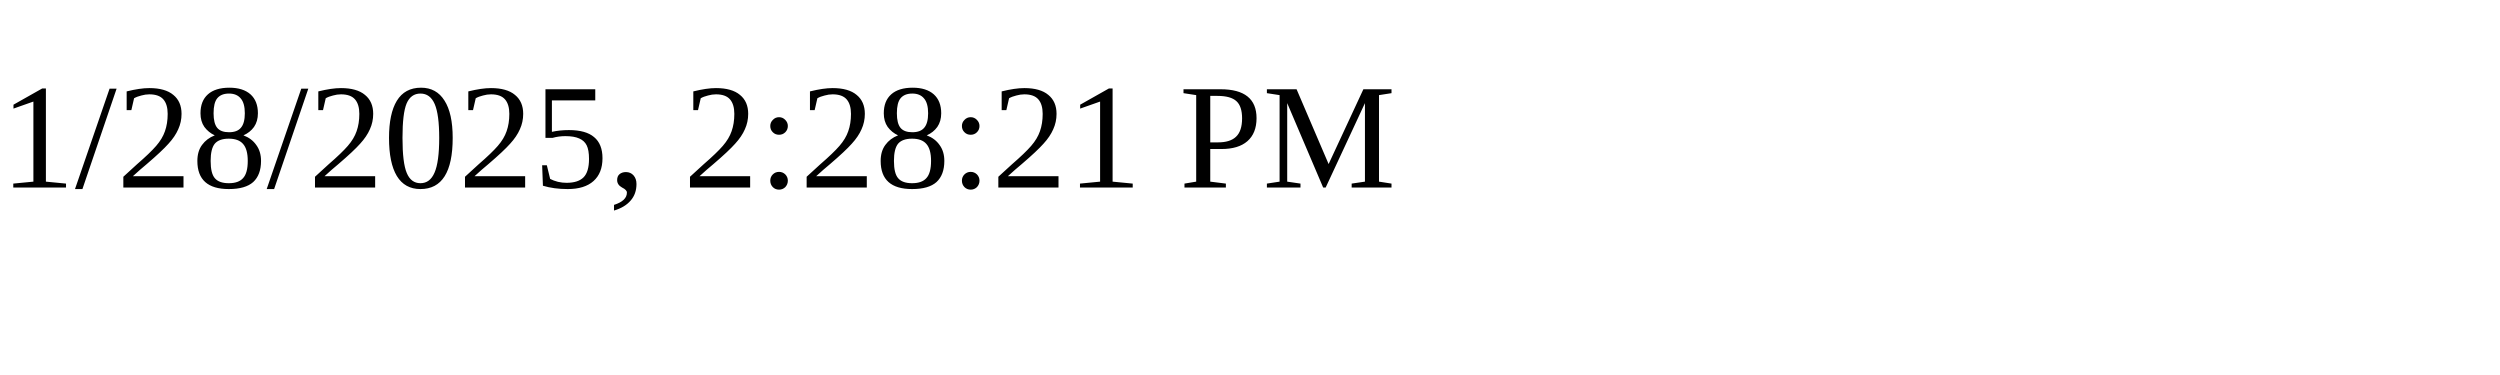
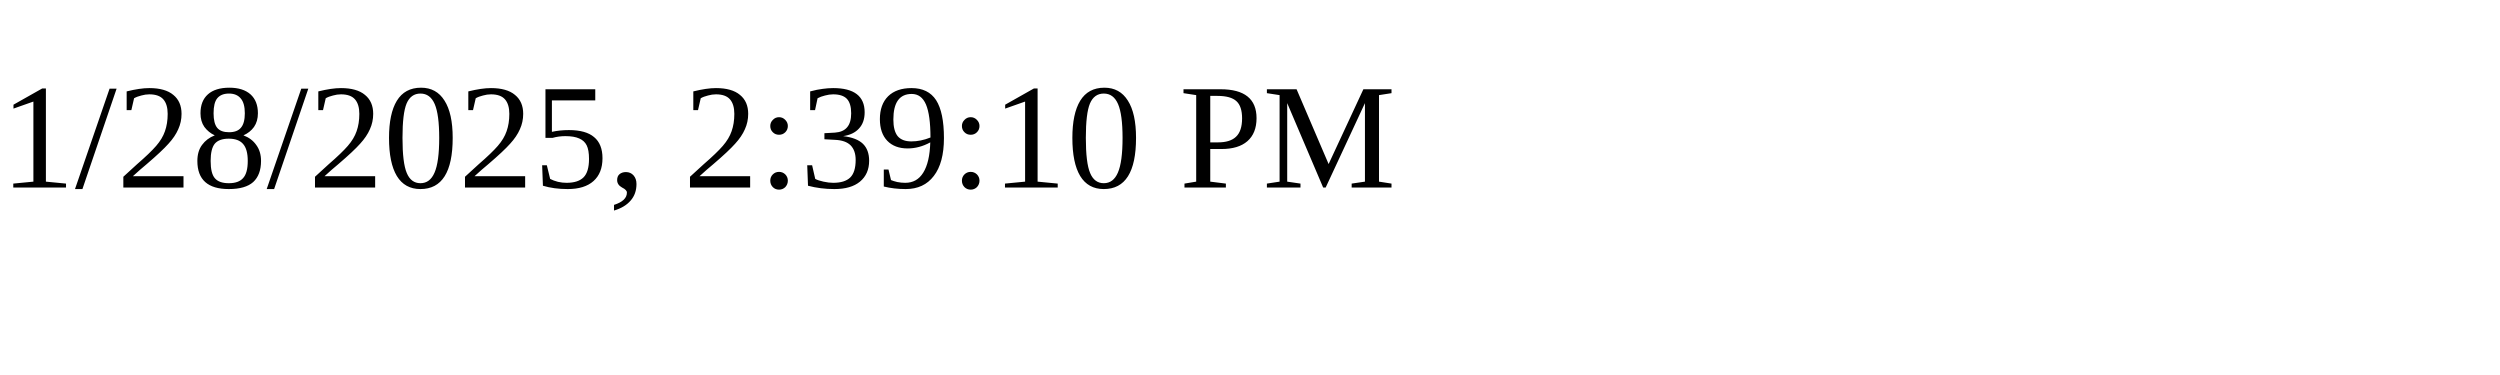
<svg xmlns="http://www.w3.org/2000/svg" height="30" width="200">
-   <text x="0" y="15">1/28/2025, 2:28:21 PM</text>
+   <text x="0" y="15">1/28/2025, 2:39:10 PM</text>
</svg>
